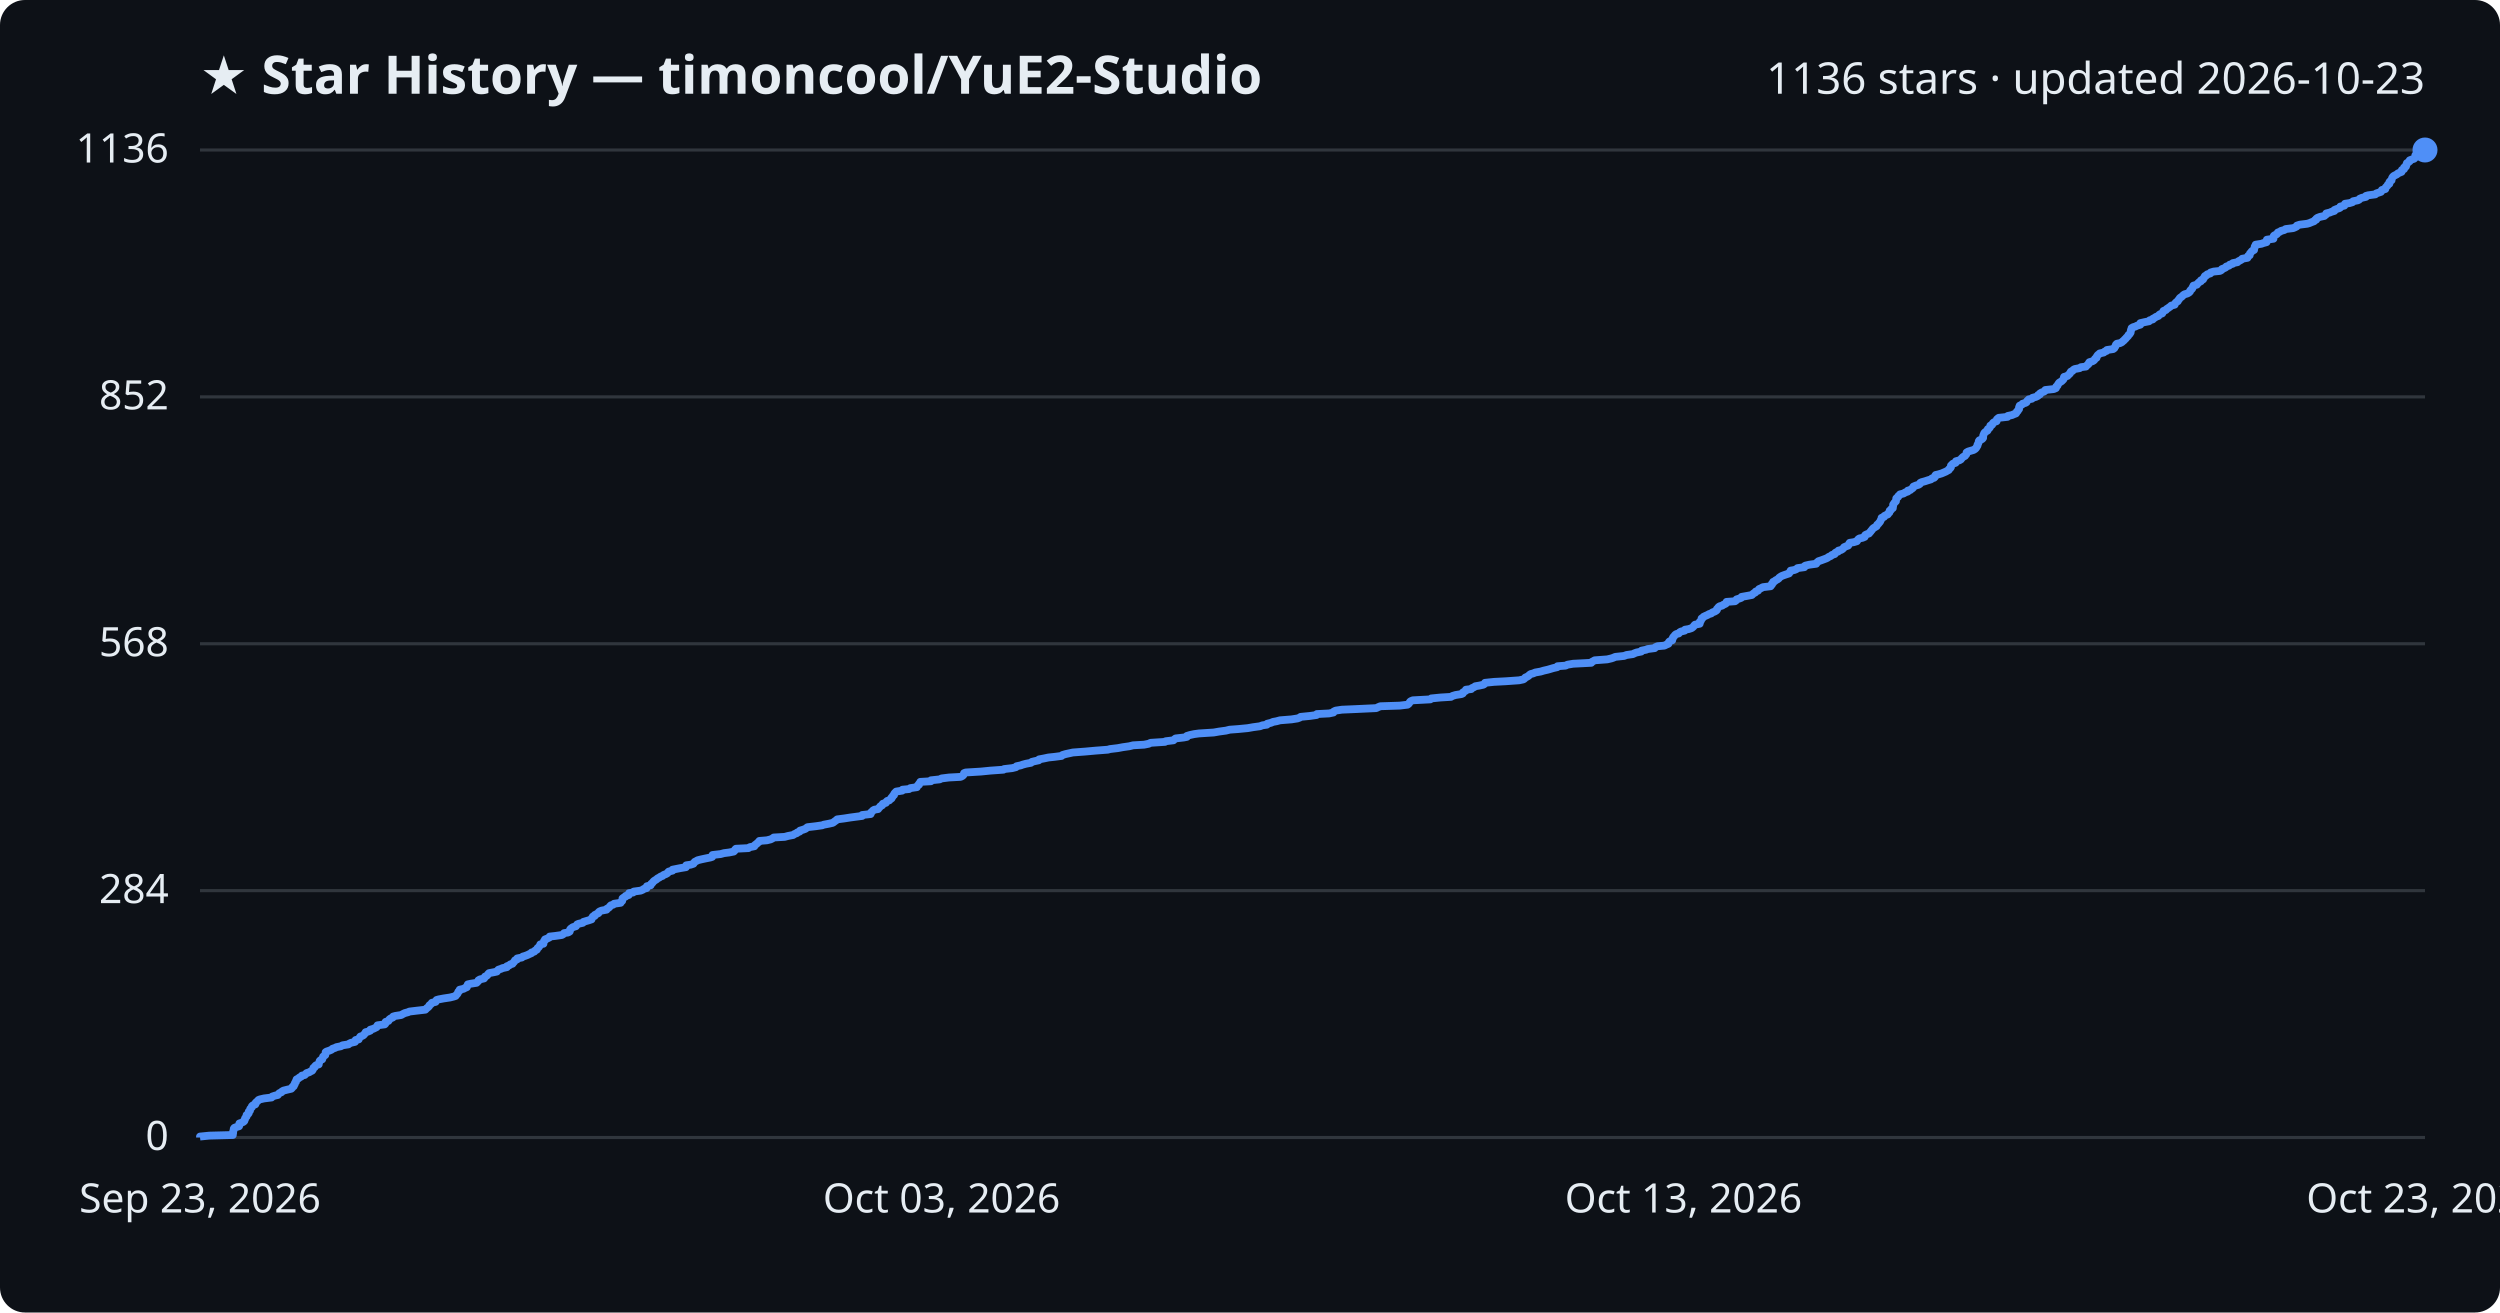
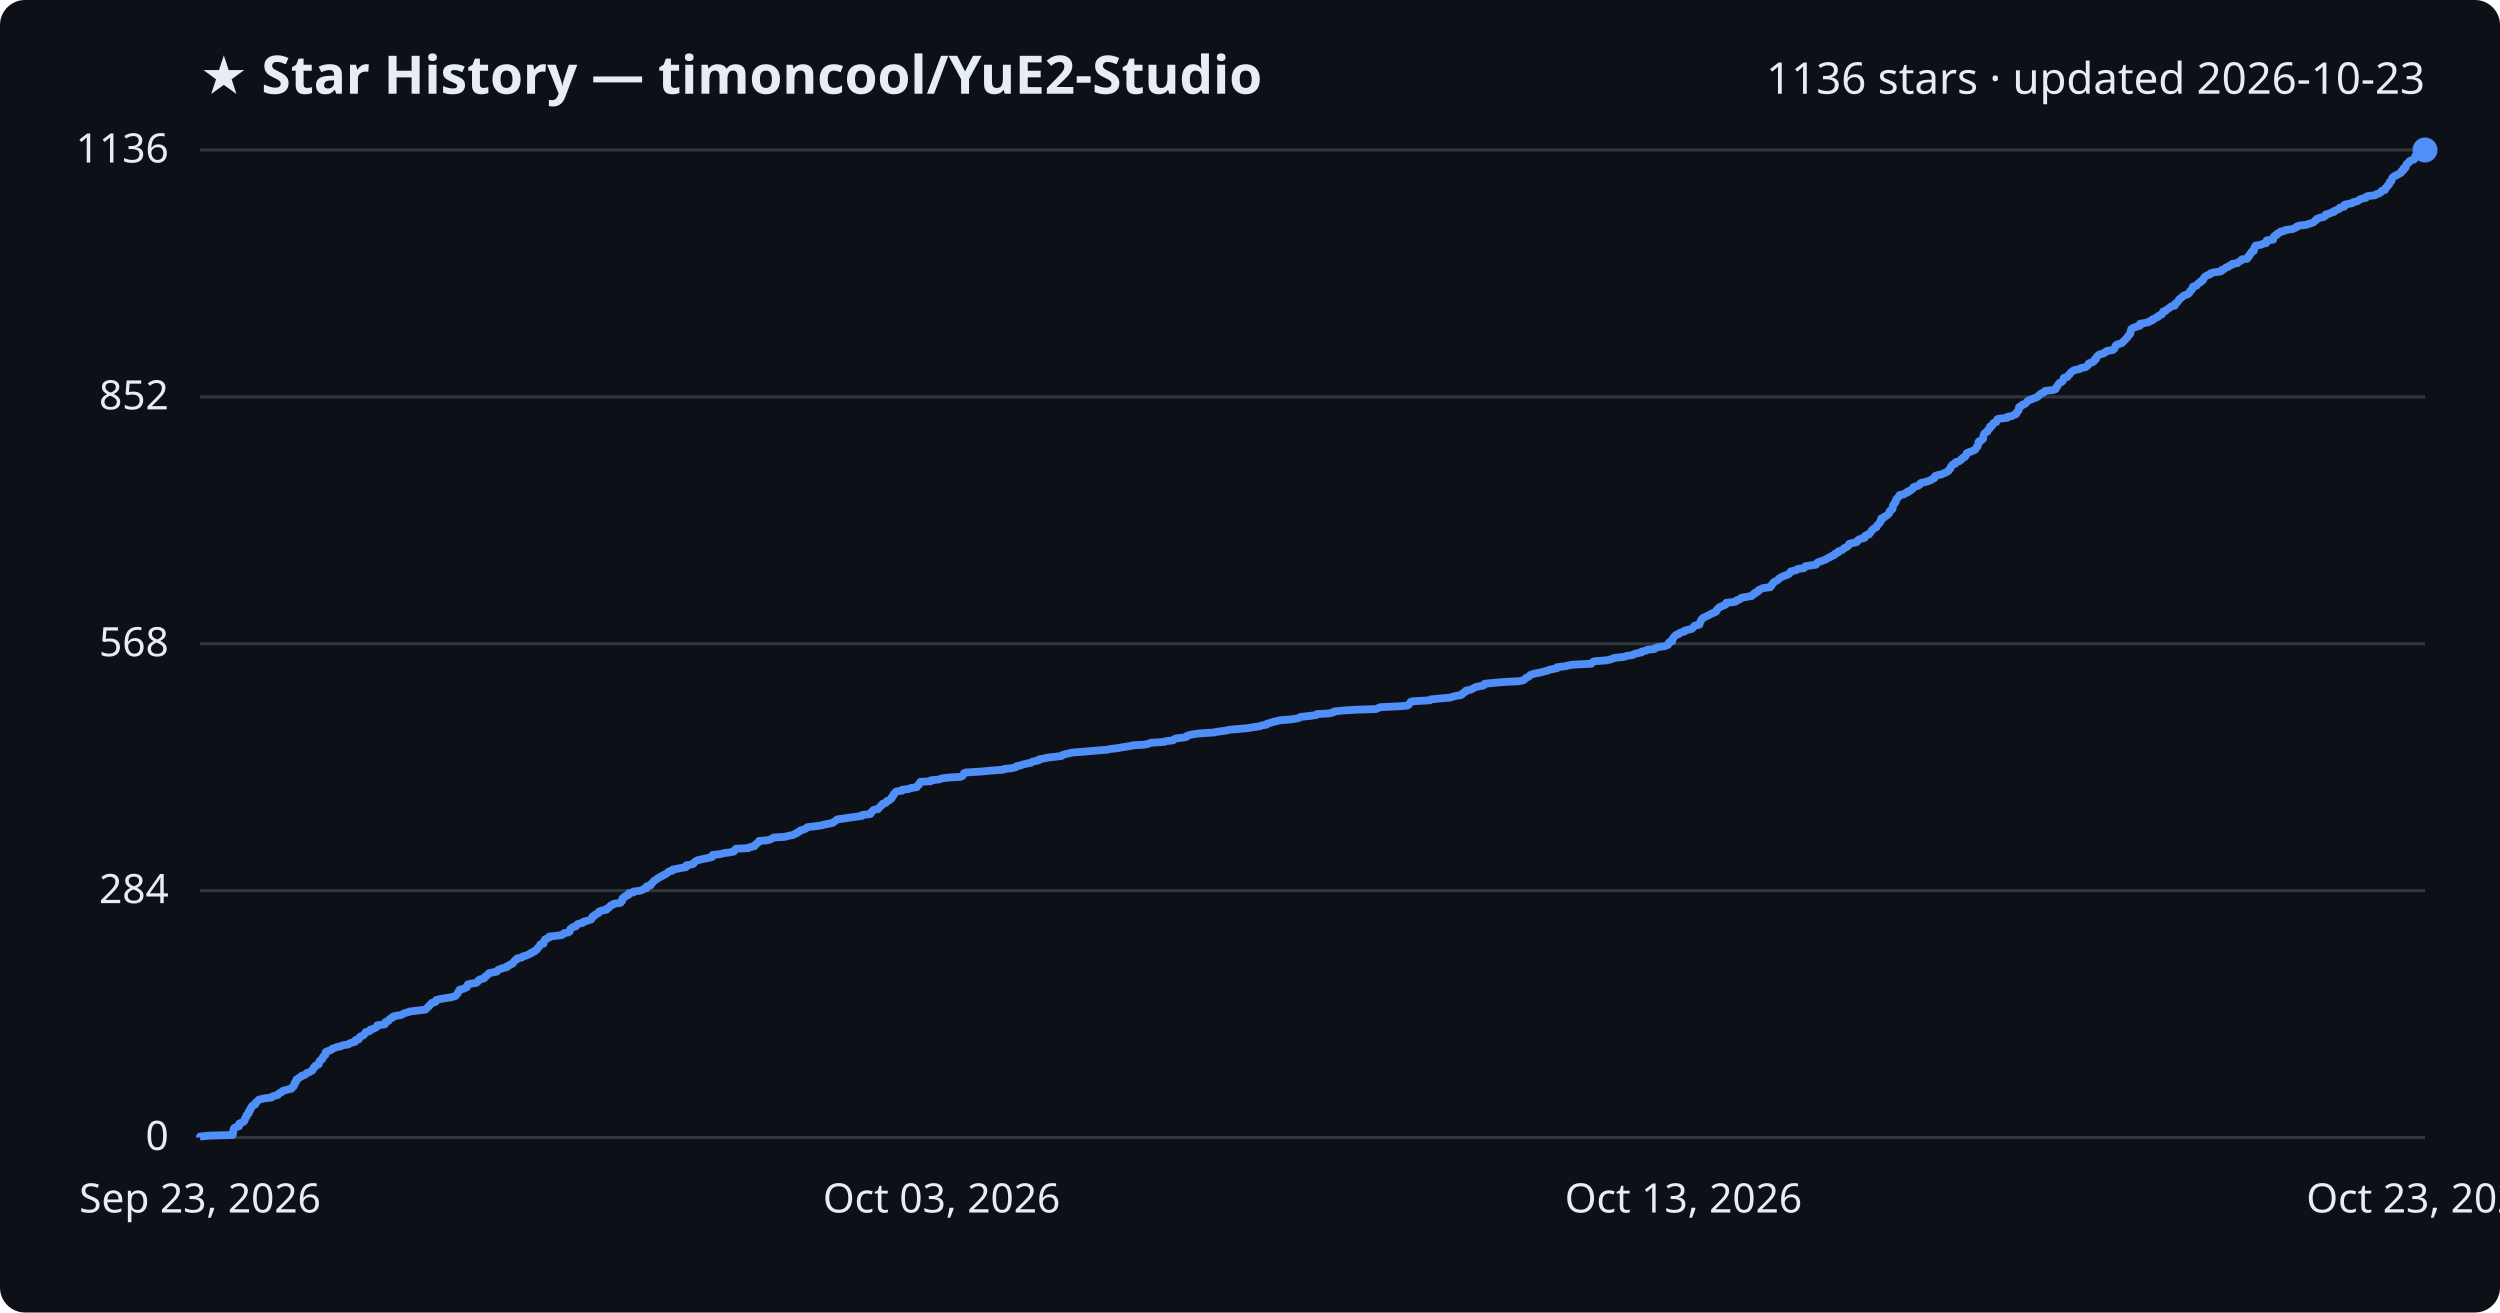
<svg xmlns="http://www.w3.org/2000/svg" viewBox="0 0 800 420" font-family="Segoe UI, sans-serif">
  <rect width="800" height="420" fill="#0d1117" rx="8" />
  <text x="64" y="30" fill="#e6edf3" font-size="17" font-weight="700">★ Star History — timoncool/YuE2-Studio</text>
  <text x="776" y="30" fill="#e6edf3" font-size="14" text-anchor="end">1136 stars · updated 2026-10-23</text>
  <line x1="64" y1="364.0" x2="776" y2="364.0" stroke="#30363d" stroke-width="1" />
  <text x="54" y="368.0" fill="#e6edf3" font-size="13" text-anchor="end">0</text>
  <line x1="64" y1="285.0" x2="776" y2="285.0" stroke="#30363d" stroke-width="1" />
  <text x="54" y="289.0" fill="#e6edf3" font-size="13" text-anchor="end">284</text>
  <line x1="64" y1="206.0" x2="776" y2="206.0" stroke="#30363d" stroke-width="1" />
  <text x="54" y="210.0" fill="#e6edf3" font-size="13" text-anchor="end">568</text>
  <line x1="64" y1="127.0" x2="776" y2="127.0" stroke="#30363d" stroke-width="1" />
  <text x="54" y="131.0" fill="#e6edf3" font-size="13" text-anchor="end">852</text>
  <line x1="64" y1="48.0" x2="776" y2="48.0" stroke="#30363d" stroke-width="1" />
  <text x="54" y="52.0" fill="#e6edf3" font-size="13" text-anchor="end">1136</text>
-   <path d="M64.0,364.0 L64.0,363.7 L67.0,363.4 L74.5,363.2 L74.5,362.9 L74.6,362.6 L74.6,362.3 L74.6,362.1 L74.7,361.8 L74.8,361.5 L74.8,361.2 L75.0,360.9 L75.5,360.7 L76.5,360.4 L76.6,360.1 L76.6,359.8 L76.6,359.5 L77.2,359.3 L77.9,359.0 L78.2,358.7 L78.2,358.4 L78.4,358.2 L78.4,357.9 L78.6,357.6 L78.9,357.3 L78.9,357.0 L78.9,356.8 L79.4,356.5 L79.6,356.2 L79.6,355.9 L79.6,355.7 L80.0,355.4 L80.0,355.1 L80.1,354.8 L80.4,354.5 L80.6,354.3 L80.6,354.0 L80.9,353.7 L81.7,353.4 L81.8,353.2 L81.8,352.9 L82.1,352.6 L82.5,352.3 L82.7,352.0 L83.2,351.8 L84.5,351.5 L86.9,351.2 L87.1,350.9 L88.0,350.6 L88.9,350.4 L89.1,350.1 L89.4,349.8 L90.1,349.5 L90.2,349.3 L90.7,349.0 L91.9,348.7 L93.2,348.4 L93.5,348.1 L93.5,347.9 L94.0,347.6 L94.0,347.3 L94.3,347.0 L94.3,346.8 L94.4,346.5 L94.7,346.2 L94.7,345.9 L94.9,345.6 L94.9,345.4 L95.5,345.1 L95.8,344.8 L96.4,344.5 L96.6,344.2 L97.5,344.0 L97.8,343.7 L98.1,343.4 L99.0,343.1 L99.3,342.9 L99.9,342.6 L100.1,342.3 L100.2,342.0 L100.3,341.7 L100.7,341.5 L100.8,341.2 L101.1,340.9 L102.0,340.6 L102.0,340.4 L102.1,340.1 L102.2,339.8 L102.3,339.5 L102.6,339.2 L103.1,339.0 L103.2,338.7 L103.3,338.4 L103.4,338.1 L103.7,337.9 L104.1,337.6 L104.1,337.3 L104.2,337.0 L104.2,336.7 L104.5,336.5 L105.4,336.2 L106.1,335.9 L106.4,335.6 L107.3,335.3 L107.6,335.1 L109.1,334.8 L109.6,334.5 L111.5,334.2 L111.7,334.0 L112.3,333.7 L113.6,333.4 L113.8,333.1 L113.8,332.8 L114.8,332.6 L114.9,332.3 L115.1,332.0 L115.3,331.7 L115.9,331.5 L116.4,331.2 L116.6,330.9 L116.9,330.6 L117.0,330.3 L117.8,330.1 L118.5,329.8 L118.5,329.5 L119.5,329.2 L119.9,329.0 L120.5,328.7 L120.7,328.4 L120.8,328.1 L123.1,327.8 L123.3,327.6 L123.3,327.3 L123.4,327.0 L124.3,326.7 L124.5,326.4 L124.6,326.2 L125.0,325.9 L125.7,325.6 L125.8,325.3 L126.5,325.1 L128.4,324.8 L128.9,324.5 L129.5,324.2 L130.6,323.9 L131.0,323.7 L133.5,323.4 L136.1,323.1 L136.4,322.8 L136.6,322.6 L137.0,322.3 L137.3,322.0 L137.4,321.7 L137.8,321.4 L138.0,321.2 L138.2,320.9 L139.4,320.6 L139.5,320.3 L139.7,320.0 L140.4,319.8 L142.0,319.5 L144.0,319.2 L145.2,318.9 L145.8,318.7 L146.0,318.4 L146.3,318.1 L146.5,317.8 L146.6,317.5 L146.7,317.3 L147.1,317.0 L147.1,316.7 L148.4,316.4 L148.7,316.2 L149.4,315.9 L149.4,315.6 L149.6,315.3 L149.7,315.0 L150.6,314.8 L152.5,314.5 L152.8,314.2 L153.1,313.9 L153.1,313.7 L153.6,313.4 L154.9,313.1 L155.1,312.8 L155.2,312.5 L155.7,312.3 L156.0,312.0 L156.2,311.7 L156.5,311.4 L158.1,311.1 L159.0,310.9 L159.2,310.6 L159.5,310.3 L160.4,310.0 L160.8,309.8 L162.2,309.5 L162.2,309.2 L163.0,308.9 L163.3,308.6 L164.0,308.4 L164.2,308.1 L164.5,307.8 L164.7,307.5 L164.8,307.3 L165.5,307.0 L165.5,306.7 L167.0,306.4 L167.3,306.1 L168.0,305.9 L168.8,305.6 L169.4,305.3 L170.1,305.0 L170.1,304.8 L171.0,304.5 L171.2,304.2 L171.8,303.9 L171.9,303.6 L172.0,303.4 L172.4,303.1 L172.6,302.8 L172.8,302.5 L172.9,302.2 L173.9,302.0 L173.9,301.7 L174.0,301.4 L174.1,301.1 L174.4,300.9 L174.4,300.6 L175.2,300.3 L175.8,300.0 L175.9,299.7 L177.7,299.5 L179.8,299.2 L180.3,298.9 L180.5,298.6 L181.8,298.4 L182.3,298.1 L182.4,297.8 L182.4,297.5 L182.6,297.2 L182.9,297.0 L183.3,296.7 L184.3,296.4 L184.5,296.1 L184.7,295.8 L185.2,295.6 L186.5,295.3 L186.7,295.0 L187.7,294.7 L188.4,294.5 L189.3,294.2 L189.3,293.9 L189.6,293.6 L189.7,293.3 L190.3,293.1 L190.3,292.8 L190.9,292.5 L191.5,292.2 L191.5,292.0 L191.8,291.7 L192.5,291.4 L194.1,291.1 L194.2,290.8 L194.6,290.6 L195.0,290.3 L195.2,290.0 L195.5,289.7 L196.2,289.5 L196.5,289.2 L198.6,288.9 L198.7,288.6 L199.1,288.3 L199.1,288.1 L199.2,287.8 L199.2,287.5 L199.6,287.2 L200.2,286.9 L200.2,286.7 L201.2,286.4 L201.2,286.1 L201.3,285.8 L202.6,285.6 L202.8,285.3 L205.0,285.0 L205.7,284.7 L206.1,284.4 L206.9,284.2 L207.0,283.9 L207.0,283.6 L208.2,283.3 L208.3,283.1 L208.4,282.8 L208.8,282.5 L209.0,282.2 L209.3,281.9 L209.6,281.7 L210.1,281.4 L210.4,281.1 L211.0,280.8 L211.4,280.5 L212.0,280.3 L212.3,280.0 L213.1,279.7 L213.6,279.4 L213.7,279.2 L214.0,278.9 L215.2,278.6 L215.2,278.3 L216.7,278.0 L217.7,277.8 L219.5,277.5 L219.6,277.2 L219.6,276.9 L221.0,276.7 L221.9,276.4 L222.1,276.1 L222.3,275.8 L222.9,275.5 L223.2,275.3 L224.4,275.0 L225.8,274.7 L227.3,274.4 L227.9,274.2 L228.0,273.9 L228.0,273.6 L230.6,273.3 L231.7,273.0 L233.3,272.8 L234.8,272.5 L235.1,272.2 L235.2,271.9 L235.5,271.6 L239.5,271.4 L239.9,271.1 L241.4,270.8 L241.5,270.5 L241.7,270.3 L242.2,270.0 L242.4,269.7 L242.9,269.4 L243.0,269.1 L245.4,268.9 L246.6,268.6 L247.2,268.3 L247.6,268.0 L251.1,267.8 L252.2,267.5 L253.8,267.2 L254.2,266.9 L255.0,266.6 L255.1,266.4 L255.9,266.1 L256.0,265.8 L257.0,265.5 L257.8,265.2 L258.0,265.0 L258.4,264.7 L261.0,264.4 L263.1,264.1 L263.6,263.9 L265.2,263.6 L266.5,263.3 L266.9,263.0 L267.3,262.7 L267.6,262.5 L267.9,262.2 L270.2,261.9 L272.1,261.6 L273.6,261.4 L275.9,261.1 L275.9,260.8 L278.6,260.5 L278.7,260.2 L278.7,260.0 L279.1,259.7 L279.3,259.4 L279.8,259.1 L281.0,258.9 L281.2,258.6 L281.5,258.3 L281.7,258.0 L282.3,257.7 L282.3,257.5 L282.5,257.2 L283.5,256.9 L283.6,256.6 L283.9,256.3 L284.6,256.1 L284.8,255.8 L285.3,255.5 L285.3,255.2 L285.6,255.0 L285.7,254.7 L286.1,254.4 L286.1,254.1 L286.3,253.8 L286.5,253.6 L286.8,253.3 L288.7,253.0 L288.8,252.7 L290.9,252.5 L291.3,252.2 L293.4,251.9 L293.5,251.6 L293.7,251.3 L294.1,251.1 L294.1,250.8 L294.4,250.5 L294.5,250.2 L297.9,250.0 L297.9,249.7 L300.7,249.4 L301.3,249.1 L303.7,248.8 L307.4,248.6 L308.0,248.3 L308.3,248.0 L308.4,247.7 L308.5,247.4 L309.0,247.2 L313.9,246.9 L316.9,246.6 L321.1,246.3 L321.3,246.1 L323.9,245.8 L325.1,245.5 L325.3,245.2 L326.7,244.9 L327.2,244.7 L328.3,244.4 L329.9,244.1 L330.2,243.8 L331.0,243.6 L332.4,243.3 L332.5,243.0 L334.1,242.7 L335.5,242.4 L337.4,242.2 L339.7,241.9 L340.0,241.6 L341.0,241.3 L342.4,241.0 L343.3,240.8 L347.3,240.5 L350.6,240.2 L354.5,239.9 L355.2,239.7 L357.7,239.4 L359.3,239.1 L361.4,238.8 L362.6,238.5 L366.1,238.3 L367.6,238.0 L368.2,237.7 L372.8,237.4 L373.0,237.2 L375.5,236.9 L375.8,236.6 L376.2,236.3 L378.8,236.0 L379.8,235.8 L379.8,235.5 L380.8,235.2 L382.2,234.9 L383.7,234.7 L388.4,234.4 L390.1,234.1 L392.3,233.8 L393.5,233.5 L396.2,233.3 L399.3,233.0 L401.0,232.7 L403.2,232.4 L404.0,232.1 L405.4,231.9 L405.5,231.6 L406.7,231.3 L407.4,231.0 L408.5,230.8 L409.6,230.5 L413.3,230.2 L415.2,229.9 L416.0,229.6 L416.2,229.4 L419.2,229.1 L421.3,228.8 L421.4,228.5 L425.3,228.3 L426.7,228.0 L426.8,227.7 L427.4,227.4 L429.4,227.1 L434.0,226.9 L440.4,226.6 L441.0,226.3 L441.7,226.0 L447.9,225.8 L450.4,225.5 L450.8,225.2 L451.0,224.9 L451.2,224.6 L451.4,224.4 L452.1,224.1 L457.7,223.8 L458.0,223.5 L461.0,223.2 L464.3,223.0 L464.8,222.7 L465.8,222.4 L467.7,222.1 L468.1,221.9 L468.1,221.6 L468.6,221.3 L469.1,221.0 L469.1,220.7 L470.8,220.5 L471.0,220.2 L471.7,219.9 L472.1,219.6 L473.3,219.4 L474.7,219.1 L475.1,218.8 L475.2,218.5 L478.1,218.2 L481.9,218.0 L486.1,217.7 L487.5,217.4 L487.9,217.1 L488.1,216.8 L488.6,216.6 L489.1,216.3 L489.4,216.0 L489.8,215.7 L490.6,215.5 L491.3,215.2 L493.0,214.9 L494.0,214.6 L495.3,214.3 L496.0,214.1 L497.0,213.8 L498.3,213.5 L498.4,213.2 L501.0,213.0 L501.6,212.7 L503.4,212.4 L509.2,212.1 L509.4,211.8 L509.8,211.6 L510.3,211.3 L514.3,211.0 L515.6,210.7 L516.2,210.5 L516.9,210.2 L519.7,209.9 L520.5,209.6 L522.6,209.3 L522.9,209.1 L523.7,208.8 L525.2,208.5 L525.3,208.2 L526.8,207.9 L527.2,207.7 L529.5,207.4 L529.7,207.1 L530.4,206.8 L532.6,206.6 L533.2,206.3 L533.9,206.0 L533.9,205.7 L534.1,205.4 L534.3,205.2 L535.1,204.9 L535.1,204.6 L535.3,204.3 L535.3,204.1 L535.5,203.8 L535.8,203.5 L536.0,203.2 L536.4,202.9 L537.2,202.7 L537.4,202.4 L537.9,202.1 L539.1,201.8 L539.2,201.5 L540.4,201.3 L541.3,201.0 L541.7,200.7 L542.0,200.4 L542.1,200.2 L542.4,199.9 L543.9,199.6 L543.9,199.3 L543.9,199.0 L544.2,198.8 L544.3,198.5 L544.5,198.2 L544.5,197.9 L544.9,197.7 L545.1,197.4 L545.7,197.1 L546.4,196.8 L546.9,196.5 L547.6,196.3 L547.9,196.0 L548.7,195.7 L549.2,195.4 L549.4,195.2 L549.4,194.9 L549.7,194.6 L549.9,194.3 L550.3,194.0 L551.1,193.8 L551.5,193.5 L552.2,193.2 L552.5,192.9 L552.5,192.6 L555.2,192.4 L555.6,192.1 L555.7,191.8 L556.7,191.5 L557.2,191.3 L557.3,191.0 L559.0,190.7 L560.6,190.4 L560.9,190.1 L561.1,189.9 L561.7,189.6 L561.8,189.3 L562.6,189.0 L562.7,188.8 L562.9,188.5 L563.6,188.2 L564.1,187.9 L566.6,187.6 L566.6,187.4 L567.0,187.1 L567.0,186.8 L567.4,186.5 L567.4,186.2 L567.9,186.0 L568.2,185.7 L568.8,185.4 L569.2,185.1 L569.3,184.9 L569.7,184.6 L570.2,184.3 L571.0,184.0 L571.9,183.7 L572.5,183.5 L572.6,183.2 L573.0,182.9 L573.0,182.6 L574.2,182.4 L574.9,182.1 L575.2,181.8 L577.4,181.5 L577.4,181.2 L577.7,181.0 L579.0,180.7 L581.2,180.4 L581.3,180.1 L581.6,179.9 L581.9,179.6 L582.8,179.3 L583.6,179.0 L584.4,178.7 L584.8,178.5 L585.2,178.2 L585.9,177.9 L586.2,177.6 L587.1,177.3 L587.1,177.1 L587.4,176.8 L588.2,176.5 L588.3,176.2 L589.1,176.0 L589.6,175.7 L589.9,175.4 L590.1,175.1 L590.8,174.8 L591.4,174.6 L591.6,174.3 L591.7,174.0 L591.9,173.7 L593.2,173.5 L594.2,173.2 L594.4,172.9 L594.6,172.6 L595.0,172.3 L596.0,172.1 L596.7,171.8 L596.7,171.5 L596.9,171.2 L597.3,171.0 L598.1,170.7 L598.3,170.4 L598.6,170.1 L598.8,169.8 L599.0,169.6 L599.2,169.3 L599.5,169.0 L600.0,168.7 L600.5,168.4 L600.6,168.2 L600.7,167.9 L601.1,167.6 L601.3,167.3 L601.5,167.1 L601.7,166.8 L601.8,166.5 L602.0,166.2 L602.1,165.9 L602.1,165.7 L602.9,165.4 L603.0,165.1 L603.6,164.8 L604.1,164.6 L604.2,164.3 L604.6,164.0 L604.7,163.7 L604.7,163.4 L605.1,163.2 L605.2,162.9 L605.7,162.6 L605.7,162.3 L605.8,162.0 L605.8,161.8 L605.8,161.5 L606.0,161.2 L606.2,160.9 L606.4,160.7 L606.7,160.4 L606.7,160.1 L606.8,159.8 L606.8,159.5 L607.0,159.3 L607.4,159.0 L607.5,158.7 L607.9,158.4 L608.0,158.2 L609.2,157.9 L609.6,157.6 L610.5,157.3 L610.5,157.0 L611.3,156.8 L611.6,156.5 L612.1,156.2 L612.3,155.9 L612.3,155.7 L613.0,155.4 L614.0,155.1 L614.4,154.8 L614.5,154.5 L614.9,154.3 L616.0,154.0 L616.9,153.7 L617.9,153.4 L618.2,153.1 L618.9,152.9 L619.2,152.6 L619.2,152.3 L619.4,152.0 L620.3,151.8 L621.3,151.5 L622.0,151.2 L622.7,150.9 L623.2,150.6 L623.6,150.4 L623.7,150.1 L624.1,149.8 L624.3,149.5 L624.3,149.3 L624.3,149.0 L624.6,148.7 L624.9,148.4 L625.8,148.1 L625.8,147.9 L625.9,147.6 L627.0,147.3 L627.5,147.0 L627.6,146.8 L627.9,146.5 L628.2,146.2 L628.8,145.9 L629.0,145.6 L629.2,145.4 L629.3,145.1 L629.3,144.8 L629.8,144.5 L630.8,144.2 L631.5,144.0 L632.0,143.7 L632.3,143.4 L632.5,143.1 L632.6,142.9 L632.8,142.6 L632.8,142.3 L633.0,142.0 L633.1,141.7 L633.2,141.5 L633.2,141.2 L633.4,140.9 L634.1,140.6 L634.4,140.4 L634.6,140.1 L634.6,139.8 L634.6,139.5 L634.7,139.2 L634.8,139.0 L634.9,138.7 L635.1,138.4 L635.5,138.1 L636.0,137.8 L636.1,137.6 L636.1,137.3 L636.6,137.0 L636.8,136.7 L636.9,136.5 L636.9,136.2 L637.5,135.9 L637.6,135.6 L637.8,135.3 L638.1,135.1 L638.9,134.8 L639.0,134.5 L639.0,134.2 L639.2,134.0 L639.6,133.7 L642.4,133.4 L642.5,133.1 L643.9,132.8 L644.3,132.6 L645.1,132.3 L645.3,132.0 L645.4,131.7 L645.7,131.5 L645.8,131.2 L646.1,130.9 L646.1,130.6 L646.1,130.3 L646.2,130.1 L646.3,129.8 L647.0,129.5 L647.2,129.2 L648.2,128.9 L648.5,128.7 L648.6,128.4 L648.9,128.1 L649.2,127.8 L650.2,127.6 L650.4,127.3 L651.5,127.0 L652.1,126.7 L652.2,126.4 L652.8,126.2 L652.8,125.9 L653.3,125.6 L654.1,125.3 L654.4,125.1 L654.5,124.8 L657.2,124.5 L657.9,124.2 L658.0,123.9 L658.0,123.7 L658.4,123.4 L658.5,123.1 L658.7,122.8 L658.9,122.5 L659.2,122.3 L659.7,122.0 L660.0,121.7 L660.3,121.4 L660.4,121.2 L660.4,120.9 L660.5,120.6 L661.6,120.3 L661.8,120.0 L662.1,119.8 L662.4,119.5 L662.5,119.2 L662.7,118.9 L663.2,118.7 L663.4,118.4 L663.9,118.1 L665.5,117.8 L665.9,117.5 L667.5,117.3 L667.7,117.0 L668.1,116.7 L668.4,116.4 L668.4,116.2 L668.6,115.9 L669.6,115.6 L670.1,115.3 L670.3,115.0 L670.4,114.8 L670.9,114.5 L670.9,114.2 L671.1,113.9 L671.3,113.6 L671.6,113.4 L671.9,113.1 L673.2,112.8 L673.5,112.5 L674.1,112.3 L674.2,112.0 L676.2,111.7 L676.6,111.4 L676.7,111.1 L676.9,110.9 L677.0,110.6 L677.1,110.3 L677.4,110.0 L678.4,109.8 L679.0,109.5 L679.3,109.2 L679.7,108.9 L679.9,108.6 L680.2,108.4 L680.4,108.1 L680.7,107.8 L681.0,107.5 L681.1,107.2 L681.4,107.0 L681.6,106.7 L681.8,106.4 L681.8,106.1 L681.9,105.9 L681.9,105.6 L682.1,105.3 L682.1,105.0 L682.6,104.7 L683.3,104.5 L683.9,104.2 L684.9,103.9 L684.9,103.6 L684.9,103.4 L686.2,103.1 L687.7,102.8 L687.9,102.5 L688.9,102.2 L688.9,102.0 L689.5,101.7 L689.9,101.4 L690.7,101.1 L690.8,100.9 L691.1,100.6 L691.9,100.3 L692.1,100.0 L692.2,99.7 L692.3,99.5 L693.1,99.2 L693.3,98.9 L693.8,98.6 L694.2,98.3 L694.5,98.1 L694.8,97.8 L695.9,97.5 L696.0,97.2 L696.1,97.0 L696.4,96.7 L696.9,96.4 L697.0,96.1 L697.3,95.8 L697.4,95.6 L697.6,95.3 L698.1,95.0 L698.4,94.7 L698.6,94.5 L699.0,94.2 L700.0,93.9 L700.5,93.6 L700.8,93.3 L700.8,93.1 L701.0,92.8 L701.4,92.5 L701.6,92.2 L701.6,92.0 L701.8,91.7 L701.9,91.4 L703.0,91.1 L703.2,90.8 L703.4,90.6 L703.7,90.3 L704.3,90.0 L704.3,89.7 L705.0,89.4 L705.0,89.2 L705.3,88.9 L705.4,88.6 L705.6,88.3 L706.1,88.1 L706.3,87.8 L707.3,87.5 L707.4,87.2 L708.4,86.9 L710.4,86.7 L710.9,86.4 L711.0,86.1 L711.8,85.8 L712.2,85.6 L712.4,85.3 L713.3,85.0 L713.5,84.7 L714.5,84.4 L714.5,84.2 L716.0,83.9 L716.3,83.6 L716.9,83.3 L717.4,83.0 L717.5,82.8 L719.2,82.5 L719.3,82.2 L719.4,81.9 L719.9,81.7 L719.9,81.4 L720.0,81.1 L720.3,80.8 L720.5,80.5 L720.7,80.3 L721.3,80.0 L721.3,79.7 L721.4,79.4 L721.5,79.2 L721.5,78.9 L721.8,78.6 L721.8,78.3 L723.7,78.0 L724.2,77.8 L725.3,77.5 L725.3,77.2 L725.4,76.9 L725.4,76.7 L727.5,76.4 L727.5,76.1 L727.5,75.8 L727.6,75.5 L727.8,75.3 L728.5,75.0 L728.8,74.7 L728.9,74.4 L729.7,74.1 L729.9,73.9 L731.0,73.6 L731.4,73.3 L733.8,73.0 L734.3,72.8 L734.9,72.5 L735.0,72.2 L735.9,71.9 L738.3,71.6 L739.0,71.4 L739.7,71.1 L740.5,70.8 L740.7,70.5 L741.2,70.3 L741.2,70.0 L741.6,69.7 L742.4,69.4 L743.8,69.1 L744.0,68.9 L744.4,68.6 L744.4,68.3 L745.6,68.0 L746.0,67.8 L747.0,67.5 L747.0,67.2 L747.7,66.9 L748.6,66.6 L748.9,66.4 L748.9,66.1 L750.2,65.8 L750.3,65.5 L750.4,65.2 L751.8,65.0 L752.8,64.7 L753.0,64.4 L754.5,64.1 L754.9,63.9 L755.1,63.6 L755.8,63.3 L757.1,63.0 L757.1,62.7 L757.8,62.5 L760.1,62.2 L760.4,61.9 L761.3,61.6 L761.9,61.4 L762.1,61.1 L762.2,60.8 L763.3,60.5 L763.3,60.2 L763.4,60.0 L763.7,59.7 L764.0,59.4 L764.1,59.1 L764.6,58.8 L764.6,58.6 L764.6,58.3 L764.8,58.0 L765.3,57.7 L765.3,57.5 L765.4,57.2 L765.5,56.9 L765.7,56.6 L766.0,56.3 L766.4,56.1 L767.0,55.8 L767.3,55.5 L768.0,55.2 L768.5,55.0 L768.5,54.7 L768.6,54.4 L769.3,54.1 L769.3,53.8 L769.3,53.6 L769.9,53.3 L770.0,53.0 L770.0,52.7 L770.2,52.5 L770.2,52.2 L770.7,51.9 L771.1,51.6 L771.1,51.3 L771.6,51.1 L772.5,50.8 L772.8,50.5 L772.9,50.2 L772.9,49.9 L772.9,49.7 L774.1,49.4 L774.4,49.1 L774.5,48.8 L775.3,48.6 L775.4,48.3 L776.0,48.0 L776.0,48.0" fill="none" stroke="#4f8ff7" stroke-width="2.5" stroke-linejoin="round" />
+   <path d="M64.0,364.0 L64.0,363.7 L67.0,363.4 L74.5,363.2 L74.5,362.9 L74.6,362.6 L74.6,362.3 L74.6,362.1 L74.7,361.8 L74.8,361.5 L74.8,361.2 L75.0,360.9 L75.5,360.7 L76.5,360.4 L76.5,360.1 L76.6,359.8 L76.6,359.5 L77.2,359.3 L77.9,359.0 L78.2,358.7 L78.2,358.4 L78.4,358.2 L78.4,357.9 L78.6,357.6 L78.9,357.3 L78.9,357.0 L78.9,356.8 L79.4,356.5 L79.6,356.2 L79.6,355.9 L79.6,355.7 L80.0,355.4 L80.0,355.1 L80.1,354.8 L80.4,354.5 L80.6,354.3 L80.6,354.0 L80.9,353.7 L81.7,353.4 L81.8,353.2 L81.8,352.9 L82.1,352.6 L82.5,352.3 L82.7,352.0 L83.2,351.8 L84.5,351.5 L86.9,351.2 L87.1,350.9 L88.0,350.6 L88.9,350.4 L89.1,350.1 L89.4,349.8 L90.1,349.5 L90.2,349.3 L90.7,349.0 L91.9,348.7 L93.2,348.4 L93.5,348.1 L93.5,347.9 L94.0,347.6 L94.0,347.3 L94.3,347.0 L94.3,346.8 L94.3,346.5 L94.7,346.2 L94.7,345.9 L94.9,345.6 L94.9,345.4 L95.5,345.1 L95.8,344.8 L96.4,344.5 L96.6,344.2 L97.5,344.0 L97.8,343.7 L98.1,343.4 L99.0,343.1 L99.3,342.9 L99.9,342.6 L100.1,342.3 L100.2,342.0 L100.3,341.7 L100.7,341.5 L100.8,341.2 L101.1,340.9 L102.0,340.6 L102.0,340.4 L102.1,340.1 L102.2,339.8 L102.3,339.5 L102.6,339.2 L103.1,339.0 L103.2,338.7 L103.3,338.4 L103.4,338.1 L103.7,337.9 L104.1,337.6 L104.1,337.3 L104.2,337.0 L104.2,336.7 L104.5,336.5 L105.4,336.2 L106.1,335.9 L106.3,335.6 L107.3,335.3 L107.6,335.1 L109.1,334.8 L109.6,334.5 L111.5,334.2 L111.7,334.0 L112.3,333.7 L113.6,333.4 L113.8,333.1 L113.8,332.8 L114.8,332.6 L114.9,332.3 L115.0,332.0 L115.3,331.7 L115.9,331.5 L116.4,331.2 L116.6,330.9 L116.9,330.6 L117.0,330.3 L117.8,330.1 L118.5,329.8 L118.5,329.5 L119.5,329.2 L119.9,329.0 L120.5,328.7 L120.7,328.4 L120.7,328.1 L123.1,327.8 L123.3,327.6 L123.3,327.3 L123.4,327.0 L124.3,326.7 L124.5,326.4 L124.6,326.2 L125.0,325.9 L125.7,325.6 L125.8,325.3 L126.5,325.1 L128.4,324.8 L128.9,324.5 L129.5,324.2 L130.6,323.9 L131.0,323.7 L133.5,323.4 L136.1,323.1 L136.4,322.8 L136.6,322.6 L136.9,322.3 L137.3,322.0 L137.4,321.7 L137.8,321.4 L138.0,321.2 L138.2,320.9 L139.4,320.6 L139.5,320.3 L139.6,320.0 L140.4,319.8 L142.0,319.5 L144.0,319.2 L145.2,318.9 L145.8,318.7 L146.0,318.4 L146.3,318.1 L146.5,317.8 L146.6,317.5 L146.7,317.3 L147.0,317.0 L147.1,316.7 L148.4,316.4 L148.7,316.2 L149.4,315.9 L149.4,315.6 L149.6,315.3 L149.7,315.0 L150.6,314.8 L152.5,314.5 L152.8,314.2 L153.1,313.9 L153.1,313.7 L153.6,313.4 L154.9,313.1 L155.1,312.8 L155.2,312.5 L155.7,312.3 L156.0,312.0 L156.2,311.7 L156.5,311.4 L158.1,311.1 L159.0,310.9 L159.2,310.6 L159.5,310.3 L160.4,310.0 L160.8,309.8 L162.2,309.5 L162.2,309.2 L163.0,308.9 L163.3,308.6 L164.0,308.4 L164.2,308.1 L164.4,307.8 L164.7,307.5 L164.8,307.3 L165.4,307.0 L165.5,306.7 L167.0,306.4 L167.2,306.1 L168.0,305.9 L168.8,305.6 L169.4,305.3 L170.1,305.0 L170.1,304.8 L171.0,304.5 L171.2,304.2 L171.8,303.9 L171.9,303.6 L172.0,303.4 L172.4,303.1 L172.6,302.8 L172.8,302.5 L172.9,302.2 L173.9,302.0 L173.9,301.7 L174.0,301.4 L174.1,301.1 L174.4,300.9 L174.4,300.6 L175.1,300.3 L175.8,300.0 L175.8,299.7 L177.7,299.5 L179.8,299.2 L180.3,298.9 L180.5,298.6 L181.8,298.4 L182.3,298.1 L182.3,297.8 L182.4,297.5 L182.6,297.2 L182.9,297.0 L183.3,296.7 L184.3,296.4 L184.5,296.1 L184.7,295.8 L185.2,295.6 L186.5,295.3 L186.6,295.0 L187.7,294.7 L188.4,294.5 L189.2,294.2 L189.3,293.9 L189.6,293.6 L189.6,293.3 L190.2,293.1 L190.3,292.8 L190.9,292.5 L191.5,292.2 L191.5,292.0 L191.7,291.7 L192.5,291.4 L194.1,291.1 L194.1,290.8 L194.6,290.6 L195.0,290.3 L195.2,290.0 L195.5,289.7 L196.2,289.5 L196.4,289.2 L198.6,288.9 L198.7,288.6 L199.1,288.3 L199.1,288.1 L199.1,287.8 L199.2,287.5 L199.5,287.2 L200.2,286.9 L200.2,286.7 L201.1,286.4 L201.2,286.1 L201.3,285.8 L202.6,285.6 L202.7,285.3 L204.9,285.0 L205.7,284.7 L206.1,284.4 L206.9,284.2 L206.9,283.9 L207.0,283.6 L208.2,283.3 L208.3,283.1 L208.4,282.8 L208.8,282.5 L209.0,282.2 L209.3,281.9 L209.6,281.7 L210.1,281.4 L210.4,281.1 L211.0,280.8 L211.4,280.5 L212.0,280.3 L212.3,280.0 L213.1,279.7 L213.5,279.4 L213.7,279.2 L214.0,278.9 L215.2,278.6 L215.2,278.3 L216.7,278.0 L217.7,277.8 L219.5,277.5 L219.6,277.2 L219.6,276.9 L221.0,276.7 L221.9,276.4 L222.1,276.1 L222.3,275.8 L222.8,275.5 L223.2,275.3 L224.4,275.0 L225.8,274.7 L227.3,274.4 L227.9,274.2 L228.0,273.9 L228.0,273.6 L230.6,273.3 L231.7,273.0 L233.3,272.8 L234.8,272.5 L235.1,272.2 L235.2,271.9 L235.5,271.6 L239.5,271.4 L239.9,271.1 L241.4,270.8 L241.5,270.5 L241.7,270.3 L242.2,270.0 L242.4,269.7 L242.9,269.4 L242.9,269.1 L245.4,268.9 L246.6,268.6 L247.1,268.3 L247.6,268.0 L251.1,267.8 L252.2,267.5 L253.8,267.2 L254.2,266.9 L255.0,266.6 L255.1,266.4 L255.8,266.1 L256.0,265.8 L257.0,265.5 L257.8,265.2 L258.0,265.0 L258.4,264.7 L260.9,264.4 L263.0,264.1 L263.6,263.9 L265.2,263.6 L266.5,263.3 L266.9,263.0 L267.3,262.7 L267.6,262.5 L267.9,262.2 L270.2,261.9 L272.1,261.6 L273.6,261.4 L275.8,261.1 L275.9,260.8 L278.5,260.5 L278.7,260.2 L278.7,260.0 L279.1,259.7 L279.3,259.4 L279.7,259.1 L281.0,258.9 L281.2,258.6 L281.5,258.3 L281.7,258.0 L282.2,257.7 L282.2,257.5 L282.5,257.2 L283.5,256.9 L283.6,256.6 L283.8,256.3 L284.6,256.1 L284.8,255.8 L285.3,255.5 L285.3,255.2 L285.6,255.0 L285.7,254.7 L286.0,254.4 L286.0,254.1 L286.3,253.8 L286.5,253.6 L286.8,253.3 L288.7,253.0 L288.7,252.7 L290.8,252.5 L291.3,252.2 L293.4,251.9 L293.4,251.6 L293.7,251.3 L294.1,251.1 L294.1,250.8 L294.4,250.5 L294.5,250.2 L297.8,250.0 L297.9,249.7 L300.7,249.4 L301.3,249.1 L303.7,248.8 L307.4,248.6 L308.0,248.3 L308.2,248.0 L308.4,247.7 L308.5,247.4 L309.0,247.2 L313.9,246.9 L316.9,246.6 L321.0,246.3 L321.3,246.1 L323.8,245.8 L325.1,245.5 L325.3,245.2 L326.6,244.9 L327.2,244.7 L328.3,244.4 L329.9,244.1 L330.2,243.8 L331.0,243.6 L332.4,243.3 L332.5,243.0 L334.1,242.7 L335.5,242.4 L337.4,242.2 L339.7,241.9 L340.0,241.6 L341.0,241.3 L342.4,241.0 L343.3,240.8 L347.3,240.5 L350.6,240.2 L354.5,239.9 L355.1,239.7 L357.7,239.4 L359.3,239.1 L361.3,238.8 L362.6,238.5 L366.1,238.3 L367.6,238.0 L368.2,237.7 L372.7,237.4 L372.9,237.2 L375.4,236.9 L375.7,236.6 L376.2,236.3 L378.8,236.0 L379.7,235.8 L379.8,235.5 L380.7,235.2 L382.2,234.9 L383.7,234.7 L388.3,234.4 L390.0,234.1 L392.3,233.8 L393.5,233.5 L396.1,233.3 L399.3,233.0 L401.0,232.7 L403.2,232.4 L403.9,232.1 L405.3,231.9 L405.4,231.6 L406.6,231.3 L407.4,231.0 L408.4,230.8 L409.5,230.5 L413.2,230.2 L415.1,229.9 L416.0,229.6 L416.2,229.4 L419.2,229.1 L421.2,228.8 L421.4,228.5 L425.2,228.3 L426.6,228.0 L426.8,227.7 L429.3,227.4 L434.0,227.1 L440.3,226.9 L441.0,226.6 L441.7,226.3 L447.9,226.0 L450.3,225.8 L450.8,225.5 L451.0,225.2 L451.2,224.9 L451.4,224.6 L452.1,224.4 L457.6,224.1 L457.9,223.8 L461.0,223.5 L464.3,223.2 L464.7,223.0 L465.8,222.7 L467.6,222.4 L468.0,222.1 L468.0,221.9 L468.5,221.6 L469.1,221.3 L469.1,221.0 L470.7,220.7 L471.0,220.5 L471.6,220.2 L472.1,219.9 L473.3,219.6 L474.6,219.4 L475.0,219.1 L475.1,218.8 L478.1,218.5 L481.8,218.2 L486.0,218.0 L487.5,217.7 L487.9,217.4 L488.1,217.1 L488.5,216.8 L489.1,216.6 L489.4,216.3 L489.7,216.0 L490.6,215.7 L491.3,215.5 L492.9,215.2 L494.0,214.9 L495.2,214.6 L495.9,214.3 L496.9,214.1 L498.3,213.8 L498.3,213.5 L500.9,213.2 L501.6,213.0 L503.3,212.7 L509.2,212.4 L509.4,212.1 L509.7,211.8 L510.2,211.6 L514.2,211.3 L515.5,211.0 L516.1,210.7 L516.9,210.5 L519.7,210.2 L520.5,209.9 L522.5,209.6 L522.9,209.3 L523.6,209.1 L525.2,208.8 L525.3,208.5 L526.8,208.2 L527.1,207.9 L529.4,207.7 L529.7,207.4 L530.4,207.1 L532.6,206.8 L533.2,206.6 L533.8,206.3 L533.9,206.0 L534.0,205.7 L534.3,205.4 L535.1,205.2 L535.1,204.9 L535.2,204.6 L535.3,204.3 L535.5,204.1 L535.7,203.8 L536.0,203.5 L536.3,203.2 L537.2,202.9 L537.3,202.7 L537.8,202.4 L539.0,202.1 L539.1,201.8 L540.3,201.5 L541.2,201.3 L541.7,201.0 L541.9,200.7 L542.1,200.4 L542.3,200.2 L543.8,199.9 L543.9,199.6 L543.9,199.3 L544.1,199.0 L544.2,198.8 L544.4,198.5 L544.5,198.2 L544.8,197.9 L545.0,197.7 L545.7,197.4 L546.3,197.1 L546.9,196.8 L547.5,196.5 L547.8,196.3 L548.7,196.0 L549.2,195.7 L549.3,195.4 L549.3,195.2 L549.7,194.9 L549.9,194.6 L550.2,194.3 L551.0,194.0 L551.4,193.8 L552.2,193.5 L552.4,193.2 L552.4,192.9 L555.1,192.6 L555.6,192.4 L555.7,192.1 L556.7,191.8 L557.1,191.5 L557.2,191.3 L558.9,191.0 L560.6,190.7 L560.8,190.4 L561.1,190.1 L561.7,189.9 L561.7,189.6 L562.6,189.3 L562.6,189.0 L562.8,188.8 L563.5,188.5 L564.1,188.2 L566.5,187.9 L566.5,187.6 L566.9,187.4 L567.0,187.1 L567.3,186.8 L567.4,186.5 L567.8,186.2 L568.2,186.0 L568.7,185.7 L569.1,185.4 L569.3,185.1 L569.7,184.9 L570.2,184.6 L570.9,184.3 L571.8,184.0 L572.4,183.7 L572.6,183.5 L572.9,183.2 L573.0,182.9 L574.1,182.6 L574.9,182.4 L575.2,182.1 L577.3,181.8 L577.4,181.5 L577.7,181.2 L579.0,181.0 L581.1,180.7 L581.3,180.4 L581.5,180.1 L581.8,179.9 L582.8,179.6 L583.5,179.3 L584.3,179.0 L584.7,178.7 L585.1,178.5 L585.8,178.2 L586.2,177.9 L587.0,177.6 L587.1,177.3 L587.4,177.1 L588.2,176.8 L588.2,176.5 L589.0,176.2 L589.5,176.0 L589.9,175.7 L590.1,175.4 L590.8,175.1 L591.3,174.8 L591.5,174.6 L591.6,174.3 L591.8,174.0 L593.1,173.7 L594.1,173.5 L594.4,173.2 L594.5,172.9 L594.9,172.6 L595.9,172.3 L596.7,172.1 L596.7,171.8 L596.8,171.5 L597.3,171.2 L598.1,171.0 L598.2,170.7 L598.6,170.4 L598.8,170.1 L598.9,169.8 L599.2,169.6 L599.4,169.3 L599.9,169.0 L600.5,168.7 L600.5,168.4 L600.6,168.2 L601.0,167.9 L601.2,167.6 L601.4,167.3 L601.7,167.1 L601.7,166.8 L602.0,166.5 L602.0,166.2 L602.0,165.9 L602.8,165.7 L602.9,165.4 L603.5,165.1 L604.0,164.8 L604.2,164.6 L604.5,164.3 L604.6,164.0 L604.6,163.7 L605.0,163.4 L605.1,163.2 L605.6,162.9 L605.6,162.6 L605.7,162.3 L605.7,162.0 L605.8,161.8 L605.9,161.5 L606.2,161.2 L606.3,160.9 L606.6,160.7 L606.6,160.4 L606.7,160.1 L606.8,159.8 L607.0,159.5 L607.3,159.3 L607.5,159.0 L607.8,158.7 L607.9,158.4 L609.2,158.2 L609.5,157.9 L610.4,157.6 L610.4,157.3 L611.3,157.0 L611.5,156.8 L612.0,156.5 L612.2,156.2 L612.3,155.9 L612.9,155.7 L613.9,155.4 L614.3,155.1 L614.4,154.8 L614.8,154.5 L616.0,154.3 L616.9,154.0 L617.8,153.7 L618.1,153.4 L618.9,153.1 L619.1,152.9 L619.1,152.6 L619.3,152.3 L620.2,152.0 L621.3,151.8 L621.9,151.5 L622.6,151.2 L623.2,150.9 L623.6,150.6 L623.6,150.4 L624.0,150.1 L624.2,149.8 L624.2,149.5 L624.3,149.3 L624.6,149.0 L624.8,148.7 L625.7,148.4 L625.8,148.1 L625.8,147.9 L626.9,147.6 L627.4,147.3 L627.5,147.0 L627.9,146.8 L628.1,146.5 L628.8,146.2 L628.9,145.9 L629.2,145.6 L629.3,145.4 L629.3,145.1 L629.8,144.8 L630.7,144.5 L631.4,144.2 L631.9,144.0 L632.2,143.7 L632.4,143.4 L632.5,143.1 L632.8,142.9 L632.8,142.6 L633.0,142.3 L633.1,142.0 L633.1,141.7 L633.1,141.5 L633.3,141.2 L634.1,140.9 L634.4,140.6 L634.6,140.4 L634.6,140.1 L634.6,139.8 L634.7,139.5 L634.8,139.2 L634.9,139.0 L635.0,138.7 L635.4,138.4 L636.0,138.1 L636.0,137.8 L636.1,137.6 L636.5,137.3 L636.8,137.0 L636.8,136.7 L636.8,136.5 L637.5,136.2 L637.5,135.9 L637.8,135.6 L638.0,135.3 L638.8,135.1 L638.9,134.8 L639.0,134.5 L639.1,134.2 L639.5,134.0 L642.3,133.7 L642.4,133.4 L643.9,133.1 L644.3,132.8 L645.0,132.6 L645.3,132.3 L645.3,132.0 L645.6,131.7 L645.8,131.5 L646.0,131.2 L646.0,130.9 L646.0,130.6 L646.1,130.3 L646.3,130.1 L647.0,129.8 L647.2,129.5 L648.1,129.2 L648.4,128.9 L648.5,128.7 L648.8,128.4 L649.2,128.1 L650.1,127.8 L650.4,127.6 L651.4,127.3 L652.0,127.0 L652.2,126.7 L652.7,126.4 L652.8,126.2 L653.2,125.9 L654.0,125.6 L654.3,125.3 L654.4,125.1 L657.1,124.8 L657.8,124.5 L657.9,124.2 L658.0,123.9 L658.3,123.7 L658.4,123.4 L658.6,123.1 L658.8,122.8 L659.1,122.5 L659.6,122.3 L660.0,122.0 L660.2,121.7 L660.3,121.4 L660.4,121.2 L660.4,120.9 L661.6,120.6 L661.7,120.3 L662.0,120.0 L662.3,119.8 L662.4,119.5 L662.6,119.2 L663.1,118.9 L663.3,118.7 L663.9,118.4 L665.5,118.1 L665.8,117.8 L667.4,117.5 L667.6,117.3 L668.0,117.0 L668.3,116.7 L668.3,116.4 L668.6,116.2 L669.6,115.9 L670.1,115.6 L670.2,115.3 L670.3,115.0 L670.8,114.8 L670.8,114.5 L671.0,114.2 L671.2,113.9 L671.6,113.6 L671.9,113.4 L673.2,113.1 L673.4,112.8 L674.1,112.5 L674.2,112.3 L676.1,112.0 L676.5,111.7 L676.7,111.4 L676.8,111.1 L676.9,110.9 L677.0,110.6 L677.4,110.3 L678.3,110.0 L679.0,109.8 L679.2,109.5 L679.6,109.2 L679.8,108.9 L680.2,108.6 L680.3,108.4 L680.6,108.1 L680.9,107.8 L681.0,107.5 L681.3,107.2 L681.5,107.0 L681.7,106.7 L681.7,106.4 L681.8,106.1 L681.8,105.9 L682.0,105.6 L682.0,105.3 L682.5,105.0 L683.2,104.7 L683.9,104.5 L684.8,104.2 L684.8,103.9 L684.8,103.6 L686.1,103.4 L687.6,103.1 L687.8,102.8 L688.8,102.5 L688.8,102.2 L689.4,102.0 L689.8,101.7 L690.6,101.4 L690.7,101.1 L691.0,100.9 L691.8,100.6 L692.0,100.3 L692.1,100.0 L692.2,99.7 L693.0,99.5 L693.2,99.2 L693.7,98.9 L694.1,98.6 L694.5,98.3 L694.7,98.1 L695.9,97.8 L695.9,97.5 L696.0,97.2 L696.3,97.0 L696.8,96.7 L697.0,96.4 L697.2,96.1 L697.3,95.8 L697.6,95.6 L698.0,95.3 L698.4,95.0 L698.6,94.7 L699.0,94.5 L700.0,94.2 L700.4,93.9 L700.7,93.6 L700.7,93.3 L701.0,93.1 L701.3,92.8 L701.5,92.5 L701.5,92.2 L701.7,92.0 L701.8,91.7 L702.9,91.4 L703.1,91.1 L703.3,90.8 L703.6,90.6 L704.2,90.3 L704.2,90.0 L704.9,89.7 L705.0,89.4 L705.2,89.2 L705.3,88.9 L705.5,88.6 L706.0,88.3 L706.3,88.1 L707.2,87.8 L707.3,87.5 L708.3,87.2 L710.4,86.9 L710.9,86.7 L710.9,86.4 L711.7,86.1 L712.1,85.8 L712.3,85.6 L713.2,85.3 L713.4,85.0 L714.4,84.7 L714.4,84.4 L716.0,84.2 L716.2,83.9 L716.8,83.6 L717.3,83.3 L717.4,83.0 L719.1,82.8 L719.3,82.5 L719.3,82.2 L719.8,81.9 L719.8,81.7 L719.9,81.4 L720.3,81.1 L720.4,80.8 L720.6,80.5 L721.2,80.3 L721.3,80.0 L721.3,79.7 L721.4,79.4 L721.4,79.2 L721.7,78.9 L721.8,78.6 L723.6,78.3 L724.1,78.0 L725.2,77.8 L725.2,77.5 L725.3,77.2 L725.4,76.9 L727.4,76.7 L727.4,76.4 L727.4,76.1 L727.6,75.8 L727.8,75.5 L728.4,75.3 L728.7,75.0 L728.8,74.7 L729.6,74.4 L729.8,74.1 L731.0,73.9 L731.3,73.6 L733.7,73.3 L734.2,73.0 L734.8,72.8 L734.9,72.5 L735.8,72.2 L738.2,71.9 L738.9,71.6 L739.7,71.4 L740.4,71.1 L740.6,70.8 L741.1,70.5 L741.1,70.3 L741.5,70.0 L742.3,69.7 L743.7,69.4 L743.9,69.1 L744.3,68.9 L744.3,68.6 L745.6,68.3 L746.0,68.0 L746.9,67.8 L747.0,67.5 L747.7,67.2 L748.5,66.9 L748.8,66.6 L748.8,66.4 L750.2,66.1 L750.2,65.8 L750.3,65.5 L751.7,65.2 L752.8,65.0 L753.0,64.7 L754.4,64.4 L754.8,64.1 L755.0,63.9 L755.7,63.6 L757.1,63.3 L757.1,63.0 L757.8,62.7 L760.0,62.5 L760.3,62.2 L761.3,61.9 L761.8,61.6 L762.0,61.4 L762.1,61.1 L763.2,60.8 L763.2,60.5 L763.3,60.2 L763.6,60.0 L763.9,59.7 L764.0,59.4 L764.5,59.1 L764.5,58.8 L764.6,58.6 L764.7,58.3 L765.2,58.0 L765.2,57.7 L765.4,57.5 L765.4,57.2 L765.6,56.9 L765.9,56.6 L766.3,56.3 L766.9,56.1 L767.3,55.8 L768.0,55.5 L768.4,55.2 L768.5,55.0 L768.5,54.7 L769.2,54.4 L769.2,54.1 L769.2,53.8 L769.8,53.6 L769.9,53.3 L769.9,53.0 L770.1,52.7 L770.1,52.5 L770.6,52.2 L771.0,51.9 L771.0,51.6 L771.5,51.3 L772.4,51.1 L772.7,50.8 L772.8,50.5 L772.8,50.2 L772.9,49.9 L774.0,49.7 L774.3,49.4 L774.4,49.1 L775.2,48.8 L775.3,48.6 L775.9,48.3 L776.0,48.0 L776.0,48.0" fill="none" stroke="#4f8ff7" stroke-width="2.5" stroke-linejoin="round" />
  <circle cx="776.0" cy="48.0" r="4" fill="#4f8ff7" />
  <text x="64.0" y="388" fill="#e6edf3" font-size="13" text-anchor="middle">Sep 23, 2026</text>
  <text x="301.3" y="388" fill="#e6edf3" font-size="13" text-anchor="middle">Oct 03, 2026</text>
  <text x="538.7" y="388" fill="#e6edf3" font-size="13" text-anchor="middle">Oct 13, 2026</text>
  <text x="776.0" y="388" fill="#e6edf3" font-size="13" text-anchor="middle">Oct 23, 2026</text>
</svg>
